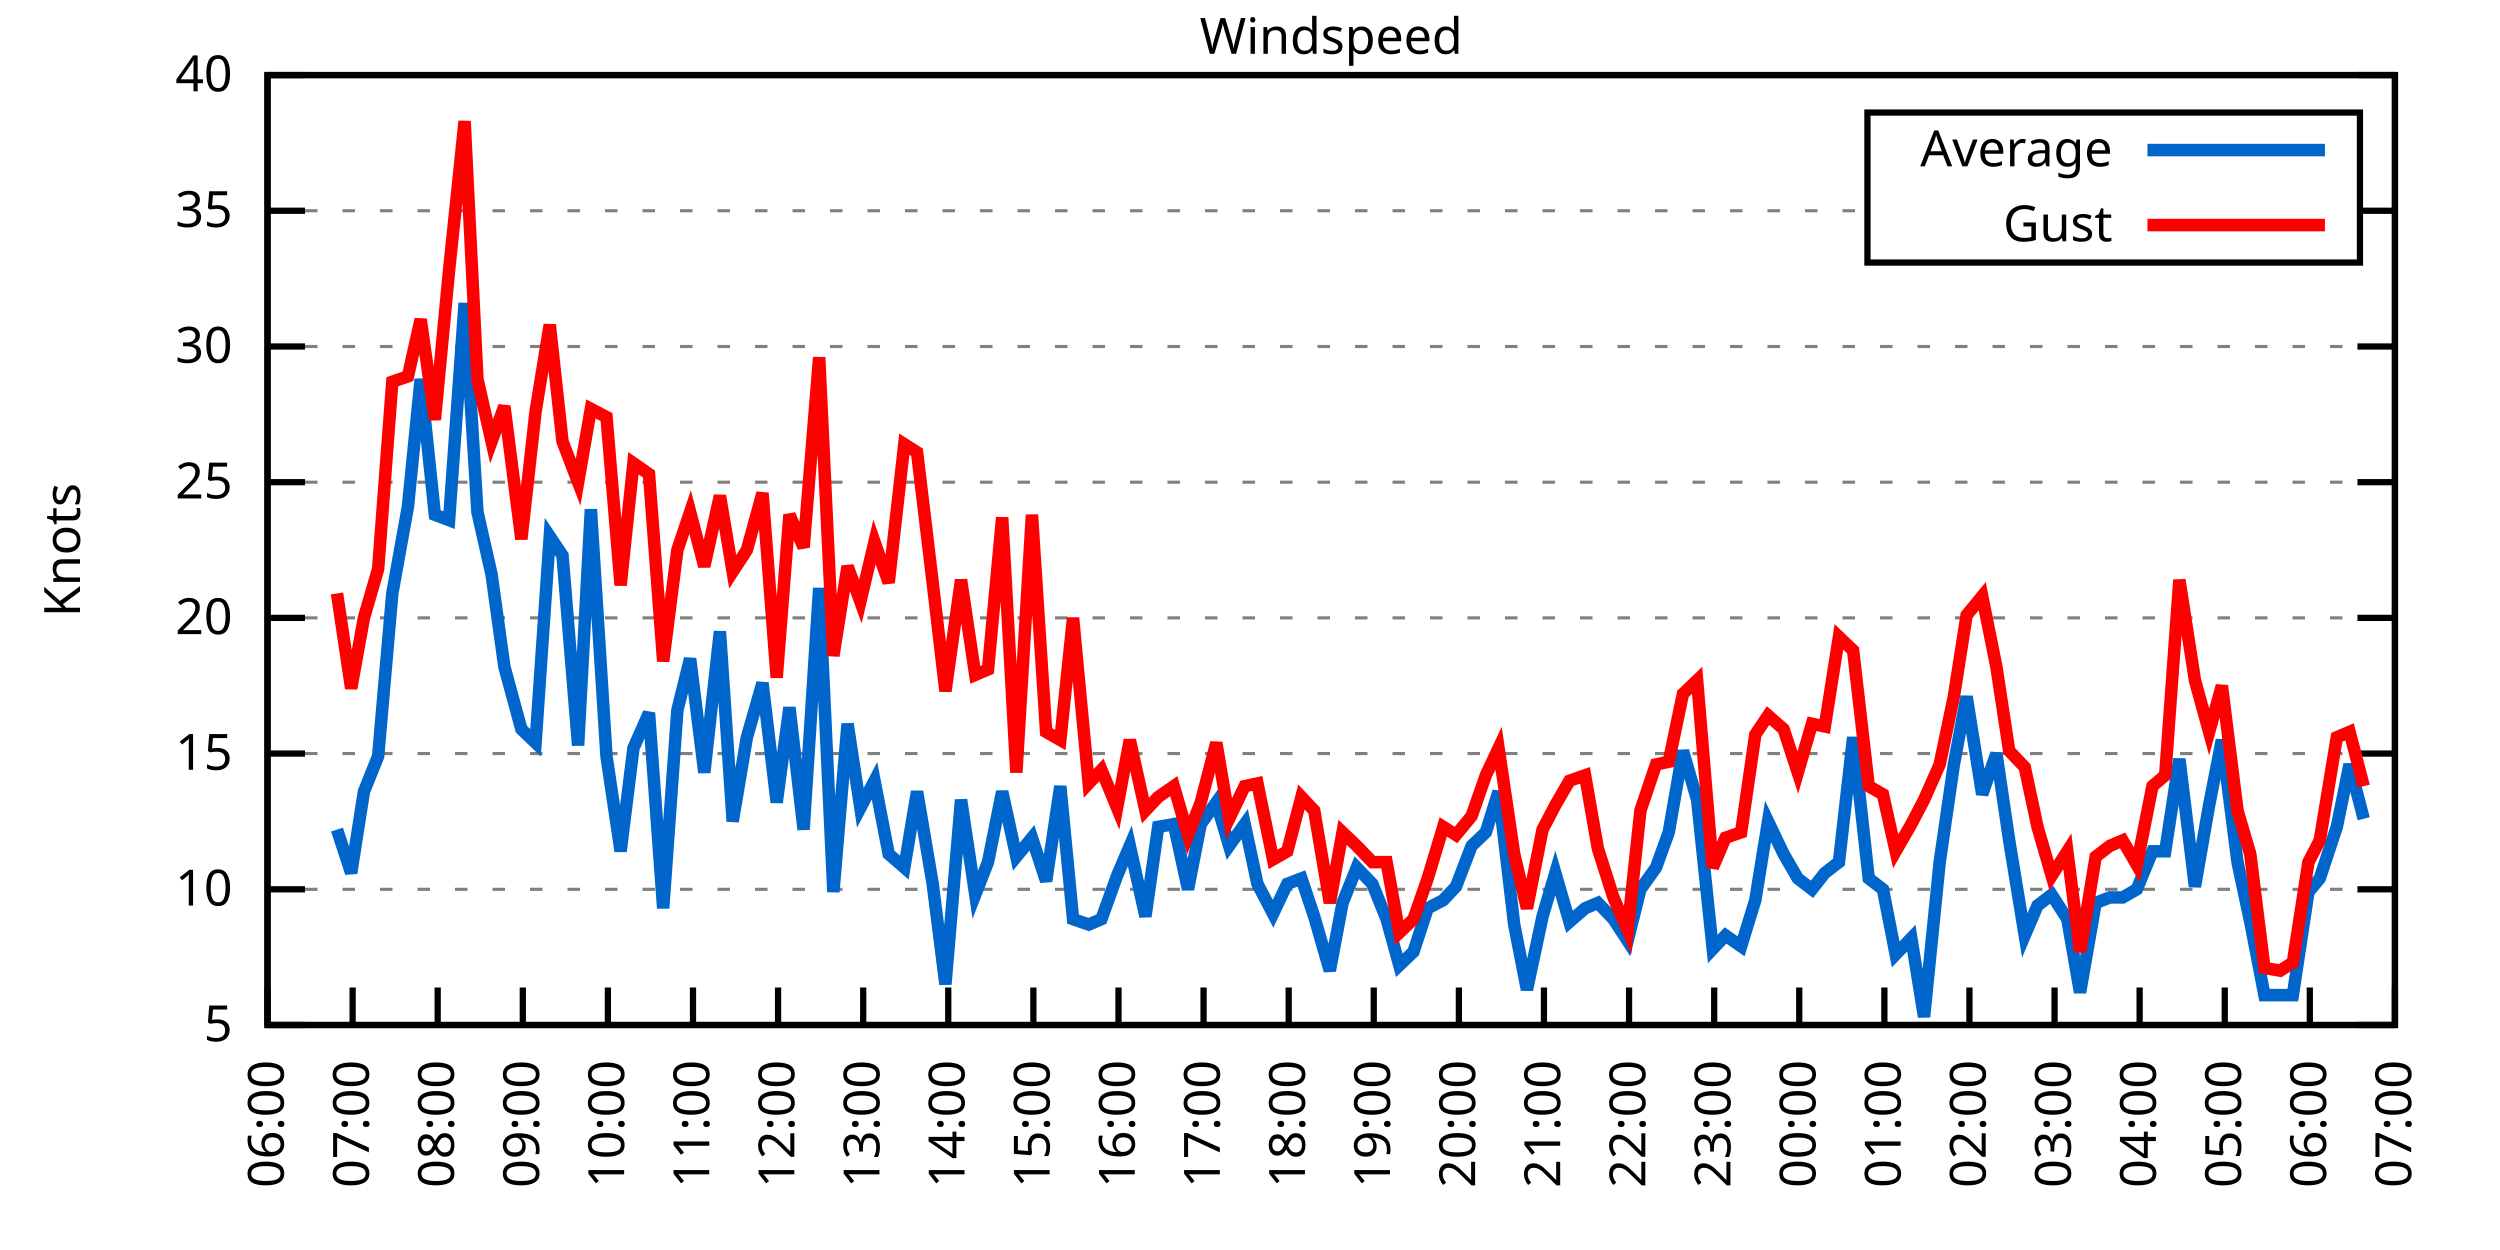
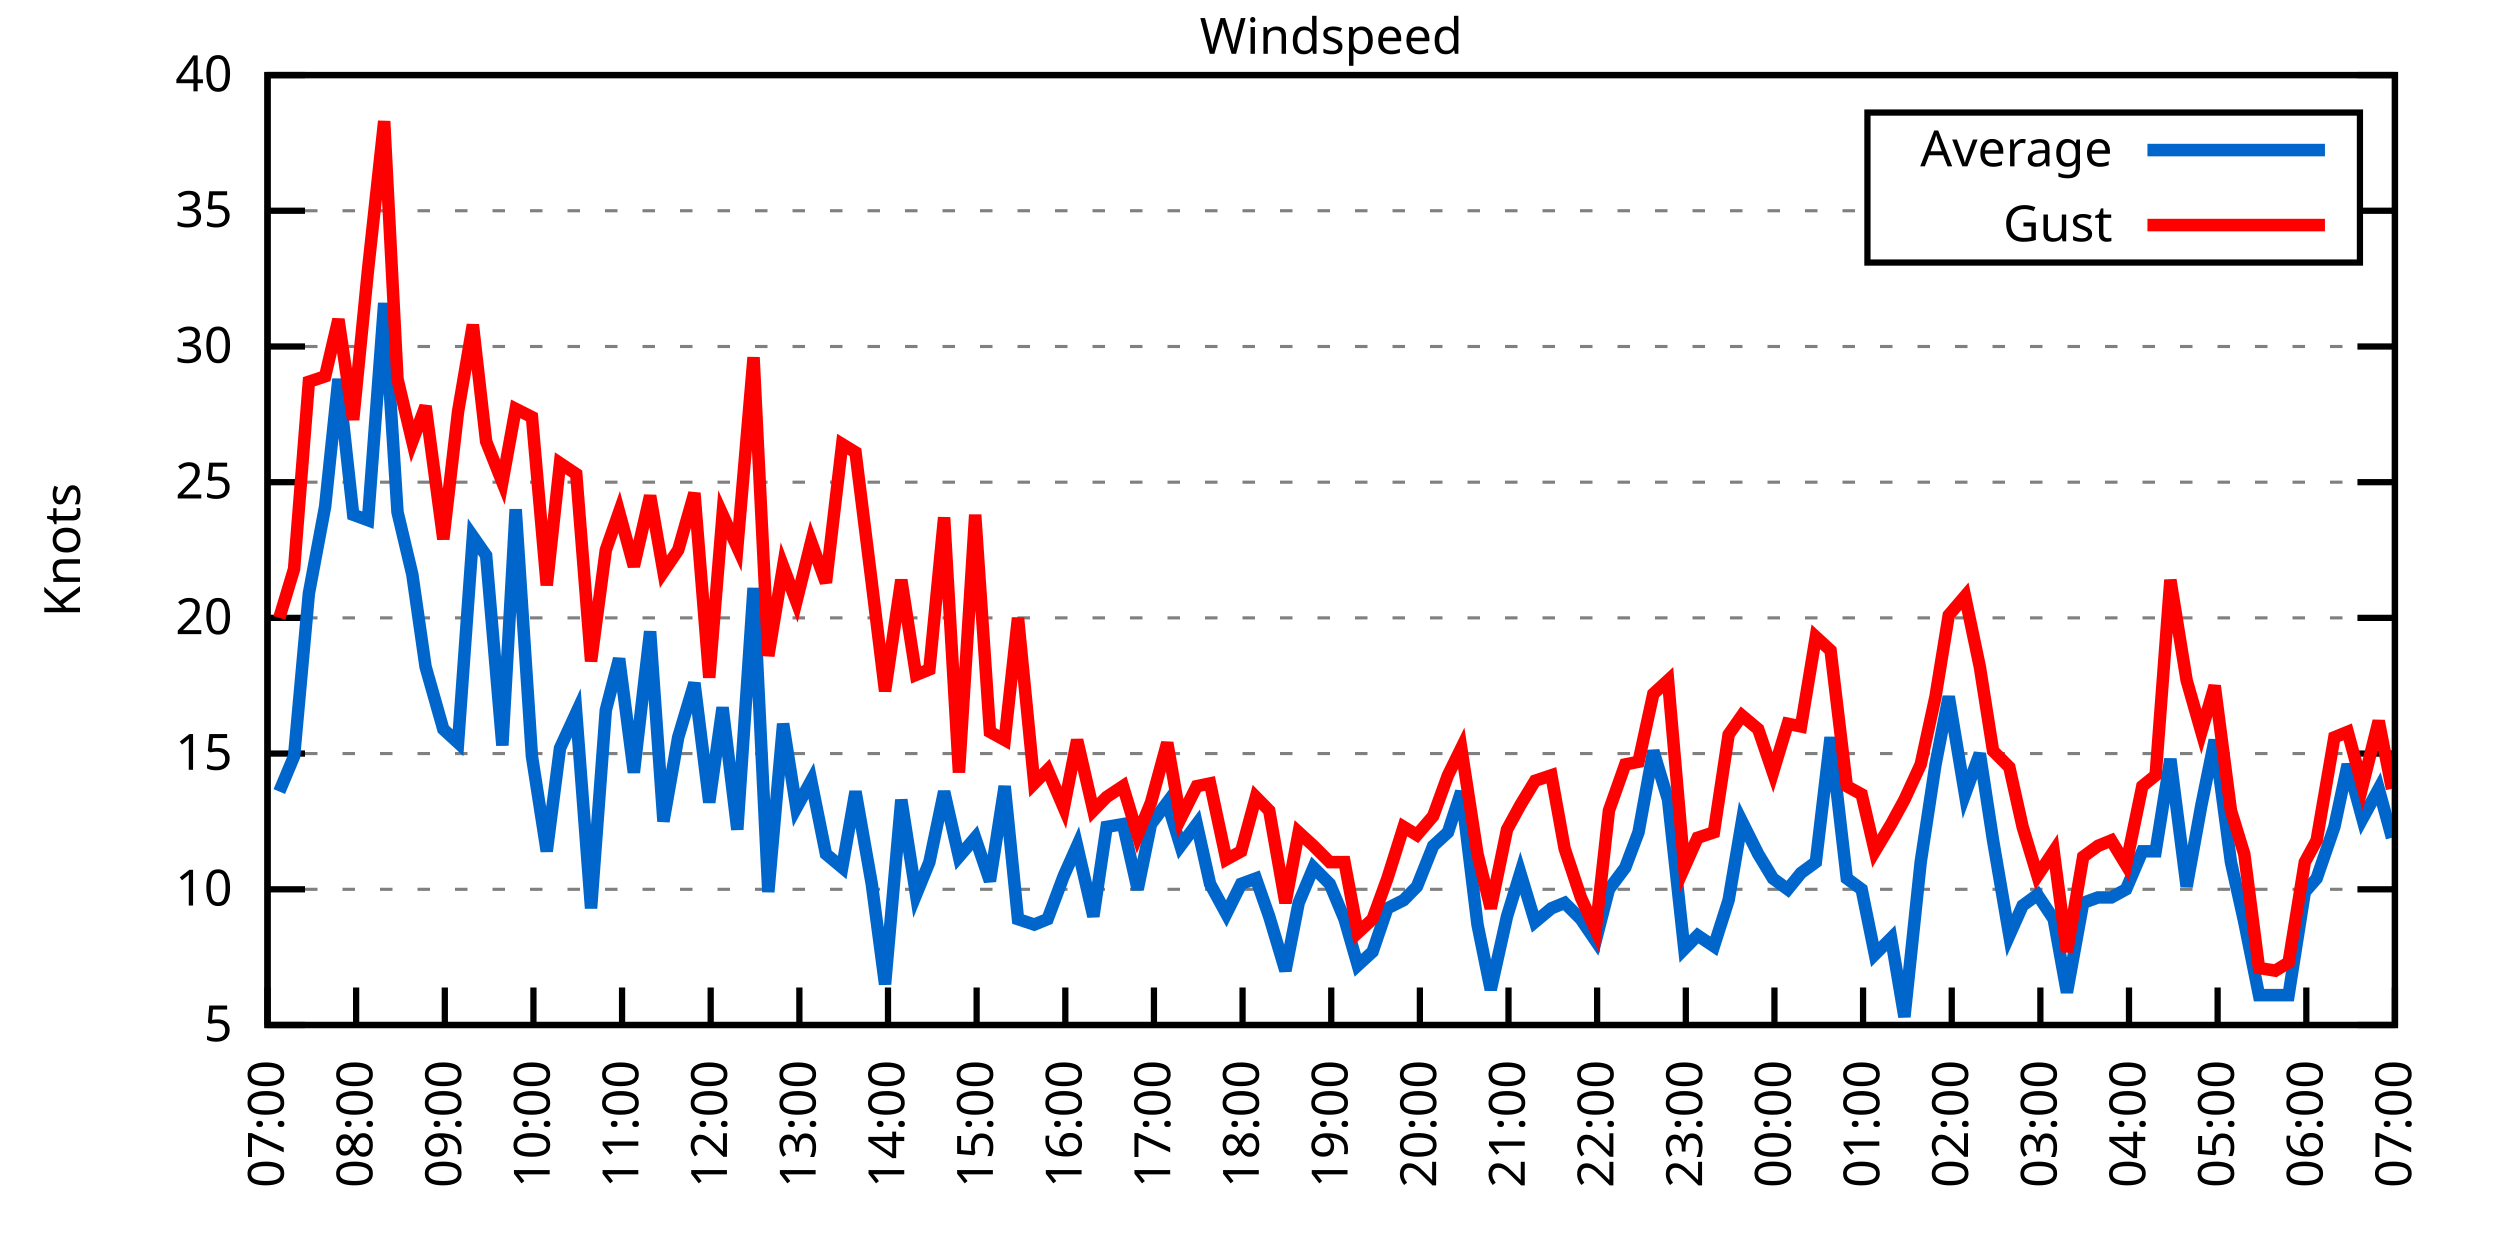
<svg xmlns="http://www.w3.org/2000/svg" xmlns:xlink="http://www.w3.org/1999/xlink" width="400" height="200" viewBox="0 0 400 200">
  <g id="gnuplot_canvas">
    <rect x="0" y="0" width="400" height="200" fill="none" />
    <defs>
      <circle id="gpDot" r="0.5" stroke-width="0.5" stroke="currentColor" />
      <path id="gpPt0" stroke-width="0.333" stroke="currentColor" d="M-1,0 h2 M0,-1 v2" />
      <path id="gpPt1" stroke-width="0.333" stroke="currentColor" d="M-1,-1 L1,1 M1,-1 L-1,1" />
      <path id="gpPt2" stroke-width="0.333" stroke="currentColor" d="M-1,0 L1,0 M0,-1 L0,1 M-1,-1 L1,1 M-1,1 L1,-1" />
      <rect id="gpPt3" stroke-width="0.333" stroke="currentColor" x="-1" y="-1" width="2" height="2" />
      <rect id="gpPt4" stroke-width="0.333" stroke="currentColor" fill="currentColor" x="-1" y="-1" width="2" height="2" />
      <circle id="gpPt5" stroke-width="0.333" stroke="currentColor" cx="0" cy="0" r="1" />
      <use xlink:href="#gpPt5" id="gpPt6" fill="currentColor" stroke="none" />
      <path id="gpPt7" stroke-width="0.333" stroke="currentColor" d="M0,-1.33 L-1.33,0.67 L1.33,0.67 z" />
      <use xlink:href="#gpPt7" id="gpPt8" fill="currentColor" stroke="none" />
      <use xlink:href="#gpPt7" id="gpPt9" stroke="currentColor" transform="rotate(180)" />
      <use xlink:href="#gpPt9" id="gpPt10" fill="currentColor" stroke="none" />
      <use xlink:href="#gpPt3" id="gpPt11" stroke="currentColor" transform="rotate(45)" />
      <use xlink:href="#gpPt11" id="gpPt12" fill="currentColor" stroke="none" />
      <path id="gpPt13" stroke-width="0.333" stroke="currentColor" d="M0,1.330 L1.265,0.411 L0.782,-1.067 L-0.782,-1.076 L-1.265,0.411 z" />
      <use xlink:href="#gpPt13" id="gpPt14" fill="currentColor" stroke="none" />
      <filter id="textbox" filterUnits="objectBoundingBox" x="0" y="0" height="1" width="1">
        <feFlood flood-color="white" flood-opacity="1" result="bgnd" />
        <feComposite in="SourceGraphic" in2="bgnd" operator="atop" />
      </filter>
      <filter id="greybox" filterUnits="objectBoundingBox" x="0" y="0" height="1" width="1">
        <feFlood flood-color="lightgrey" flood-opacity="1" result="grey" />
        <feComposite in="SourceGraphic" in2="grey" operator="atop" />
      </filter>
    </defs>
    <g fill="none" color="white" stroke="currentColor" stroke-width="1.00" stroke-linecap="butt" stroke-linejoin="miter">
</g>
    <g fill="none" color="black" stroke="currentColor" stroke-width="1.00" stroke-linecap="butt" stroke-linejoin="miter">
      <g stroke="none" shape-rendering="crispEdges">
        <polygon fill="rgb(255, 255, 255)" points="42.80,164.00 383.18,164.00 383.18,12.02 42.80,12.02 " />
      </g>
    </g>
    <g fill="none" color="black" stroke="currentColor" stroke-width="1.00" stroke-linecap="butt" stroke-linejoin="miter">
</g>
    <g fill="none" color="black" stroke="black" stroke-width="0.50" stroke-linecap="butt" stroke-linejoin="miter">
</g>
    <g fill="none" color="gray" stroke="currentColor" stroke-width="0.50" stroke-linecap="butt" stroke-linejoin="miter">
      <path stroke="gray" stroke-dasharray="2,4" class="gridline" d="M42.80,164.00 L383.19,164.00  " />
    </g>
    <g fill="none" color="gray" stroke="gray" stroke-width="1.00" stroke-linecap="butt" stroke-linejoin="miter">
</g>
    <g fill="none" color="black" stroke="currentColor" stroke-width="1.00" stroke-linecap="butt" stroke-linejoin="miter">
      <path stroke="black" d="M42.80,164.00 L48.80,164.00 M383.19,164.00 L377.19,164.00  " />
      <g transform="translate(37.20,166.60)" stroke="none" fill="black" font-family="Sans" font-size="8.00" text-anchor="end">
        <text>
          <tspan font-family="Sans"> 5</tspan>
        </text>
      </g>
    </g>
    <g fill="none" color="black" stroke="currentColor" stroke-width="1.00" stroke-linecap="butt" stroke-linejoin="miter">
</g>
    <g fill="none" color="black" stroke="black" stroke-width="0.50" stroke-linecap="butt" stroke-linejoin="miter">
</g>
    <g fill="none" color="gray" stroke="currentColor" stroke-width="0.50" stroke-linecap="butt" stroke-linejoin="miter">
      <path stroke="gray" stroke-dasharray="2,4" class="gridline" d="M42.80,142.29 L383.19,142.29  " />
    </g>
    <g fill="none" color="gray" stroke="gray" stroke-width="1.00" stroke-linecap="butt" stroke-linejoin="miter">
</g>
    <g fill="none" color="black" stroke="currentColor" stroke-width="1.00" stroke-linecap="butt" stroke-linejoin="miter">
      <path stroke="black" d="M42.80,142.29 L48.80,142.29 M383.19,142.29 L377.19,142.29  " />
      <g transform="translate(37.20,144.89)" stroke="none" fill="black" font-family="Sans" font-size="8.00" text-anchor="end">
        <text>
          <tspan font-family="Sans"> 10</tspan>
        </text>
      </g>
    </g>
    <g fill="none" color="black" stroke="currentColor" stroke-width="1.00" stroke-linecap="butt" stroke-linejoin="miter">
</g>
    <g fill="none" color="black" stroke="black" stroke-width="0.50" stroke-linecap="butt" stroke-linejoin="miter">
</g>
    <g fill="none" color="gray" stroke="currentColor" stroke-width="0.50" stroke-linecap="butt" stroke-linejoin="miter">
      <path stroke="gray" stroke-dasharray="2,4" class="gridline" d="M42.80,120.57 L383.19,120.57  " />
    </g>
    <g fill="none" color="gray" stroke="gray" stroke-width="1.00" stroke-linecap="butt" stroke-linejoin="miter">
</g>
    <g fill="none" color="black" stroke="currentColor" stroke-width="1.00" stroke-linecap="butt" stroke-linejoin="miter">
      <path stroke="black" d="M42.80,120.57 L48.80,120.57 M383.19,120.57 L377.19,120.57  " />
      <g transform="translate(37.20,123.17)" stroke="none" fill="black" font-family="Sans" font-size="8.00" text-anchor="end">
        <text>
          <tspan font-family="Sans"> 15</tspan>
        </text>
      </g>
    </g>
    <g fill="none" color="black" stroke="currentColor" stroke-width="1.00" stroke-linecap="butt" stroke-linejoin="miter">
</g>
    <g fill="none" color="black" stroke="black" stroke-width="0.50" stroke-linecap="butt" stroke-linejoin="miter">
</g>
    <g fill="none" color="gray" stroke="currentColor" stroke-width="0.50" stroke-linecap="butt" stroke-linejoin="miter">
      <path stroke="gray" stroke-dasharray="2,4" class="gridline" d="M42.80,98.86 L383.19,98.86  " />
    </g>
    <g fill="none" color="gray" stroke="gray" stroke-width="1.00" stroke-linecap="butt" stroke-linejoin="miter">
</g>
    <g fill="none" color="black" stroke="currentColor" stroke-width="1.00" stroke-linecap="butt" stroke-linejoin="miter">
      <path stroke="black" d="M42.80,98.86 L48.80,98.86 M383.19,98.86 L377.19,98.86  " />
      <g transform="translate(37.20,101.46)" stroke="none" fill="black" font-family="Sans" font-size="8.00" text-anchor="end">
        <text>
          <tspan font-family="Sans"> 20</tspan>
        </text>
      </g>
    </g>
    <g fill="none" color="black" stroke="currentColor" stroke-width="1.00" stroke-linecap="butt" stroke-linejoin="miter">
</g>
    <g fill="none" color="black" stroke="black" stroke-width="0.50" stroke-linecap="butt" stroke-linejoin="miter">
</g>
    <g fill="none" color="gray" stroke="currentColor" stroke-width="0.50" stroke-linecap="butt" stroke-linejoin="miter">
      <path stroke="gray" stroke-dasharray="2,4" class="gridline" d="M42.80,77.15 L383.19,77.15  " />
    </g>
    <g fill="none" color="gray" stroke="gray" stroke-width="1.00" stroke-linecap="butt" stroke-linejoin="miter">
</g>
    <g fill="none" color="black" stroke="currentColor" stroke-width="1.00" stroke-linecap="butt" stroke-linejoin="miter">
      <path stroke="black" d="M42.80,77.15 L48.80,77.15 M383.19,77.15 L377.19,77.15  " />
      <g transform="translate(37.20,79.75)" stroke="none" fill="black" font-family="Sans" font-size="8.00" text-anchor="end">
        <text>
          <tspan font-family="Sans"> 25</tspan>
        </text>
      </g>
    </g>
    <g fill="none" color="black" stroke="currentColor" stroke-width="1.00" stroke-linecap="butt" stroke-linejoin="miter">
</g>
    <g fill="none" color="black" stroke="black" stroke-width="0.50" stroke-linecap="butt" stroke-linejoin="miter">
</g>
    <g fill="none" color="gray" stroke="currentColor" stroke-width="0.50" stroke-linecap="butt" stroke-linejoin="miter">
      <path stroke="gray" stroke-dasharray="2,4" class="gridline" d="M42.80,55.44 L383.19,55.44  " />
    </g>
    <g fill="none" color="gray" stroke="gray" stroke-width="1.00" stroke-linecap="butt" stroke-linejoin="miter">
</g>
    <g fill="none" color="black" stroke="currentColor" stroke-width="1.00" stroke-linecap="butt" stroke-linejoin="miter">
      <path stroke="black" d="M42.80,55.44 L48.80,55.44 M383.19,55.44 L377.19,55.44  " />
      <g transform="translate(37.20,58.04)" stroke="none" fill="black" font-family="Sans" font-size="8.00" text-anchor="end">
        <text>
          <tspan font-family="Sans"> 30</tspan>
        </text>
      </g>
    </g>
    <g fill="none" color="black" stroke="currentColor" stroke-width="1.00" stroke-linecap="butt" stroke-linejoin="miter">
</g>
    <g fill="none" color="black" stroke="black" stroke-width="0.50" stroke-linecap="butt" stroke-linejoin="miter">
</g>
    <g fill="none" color="gray" stroke="currentColor" stroke-width="0.50" stroke-linecap="butt" stroke-linejoin="miter">
      <path stroke="gray" stroke-dasharray="2,4" class="gridline" d="M42.80,33.72 L298.79,33.72 M377.59,33.72 L383.19,33.72  " />
    </g>
    <g fill="none" color="gray" stroke="gray" stroke-width="1.00" stroke-linecap="butt" stroke-linejoin="miter">
</g>
    <g fill="none" color="black" stroke="currentColor" stroke-width="1.00" stroke-linecap="butt" stroke-linejoin="miter">
      <path stroke="black" d="M42.80,33.72 L48.80,33.72 M383.19,33.72 L377.19,33.72  " />
      <g transform="translate(37.20,36.32)" stroke="none" fill="black" font-family="Sans" font-size="8.00" text-anchor="end">
        <text>
          <tspan font-family="Sans"> 35</tspan>
        </text>
      </g>
    </g>
    <g fill="none" color="black" stroke="currentColor" stroke-width="1.00" stroke-linecap="butt" stroke-linejoin="miter">
</g>
    <g fill="none" color="black" stroke="black" stroke-width="0.50" stroke-linecap="butt" stroke-linejoin="miter">
</g>
    <g fill="none" color="gray" stroke="currentColor" stroke-width="0.50" stroke-linecap="butt" stroke-linejoin="miter">
      <path stroke="gray" stroke-dasharray="2,4" class="gridline" d="M42.80,12.01 L383.19,12.01  " />
    </g>
    <g fill="none" color="gray" stroke="gray" stroke-width="1.00" stroke-linecap="butt" stroke-linejoin="miter">
</g>
    <g fill="none" color="black" stroke="currentColor" stroke-width="1.00" stroke-linecap="butt" stroke-linejoin="miter">
      <path stroke="black" d="M42.80,12.01 L48.80,12.01 M383.19,12.01 L377.19,12.01  " />
      <g transform="translate(37.20,14.61)" stroke="none" fill="black" font-family="Sans" font-size="8.00" text-anchor="end">
        <text>
          <tspan font-family="Sans"> 40</tspan>
        </text>
      </g>
    </g>
    <g fill="none" color="black" stroke="currentColor" stroke-width="1.00" stroke-linecap="butt" stroke-linejoin="miter">
      <path stroke="black" d="M42.80,164.00 L42.80,158.00  " />
      <g transform="translate(45.40,169.60) rotate(270.00)" stroke="none" fill="black" font-family="Sans" font-size="8.00" text-anchor="end">
        <text>
-           <tspan font-family="Sans">06:00</tspan>
-         </text>
-       </g>
-     </g>
-     <g fill="none" color="black" stroke="currentColor" stroke-width="1.00" stroke-linecap="butt" stroke-linejoin="miter">
-       <path stroke="black" d="M56.42,164.00 L56.42,158.00  " />
-       <g transform="translate(59.02,169.60) rotate(270.00)" stroke="none" fill="black" font-family="Sans" font-size="8.00" text-anchor="end">
-         <text>
          <tspan font-family="Sans">07:00</tspan>
        </text>
      </g>
    </g>
    <g fill="none" color="black" stroke="currentColor" stroke-width="1.00" stroke-linecap="butt" stroke-linejoin="miter">
-       <path stroke="black" d="M70.03,164.00 L70.03,158.00  " />
-       <g transform="translate(72.63,169.60) rotate(270.00)" stroke="none" fill="black" font-family="Sans" font-size="8.00" text-anchor="end">
+       <path stroke="black" d="M56.98,164.00 L56.98,158.00  " />
+       <g transform="translate(59.58,169.60) rotate(270.00)" stroke="none" fill="black" font-family="Sans" font-size="8.00" text-anchor="end">
        <text>
          <tspan font-family="Sans">08:00</tspan>
        </text>
      </g>
    </g>
    <g fill="none" color="black" stroke="currentColor" stroke-width="1.00" stroke-linecap="butt" stroke-linejoin="miter">
-       <path stroke="black" d="M83.65,164.00 L83.65,158.00  " />
-       <g transform="translate(86.25,169.60) rotate(270.00)" stroke="none" fill="black" font-family="Sans" font-size="8.00" text-anchor="end">
+       <path stroke="black" d="M71.17,164.00 L71.17,158.00  " />
+       <g transform="translate(73.77,169.60) rotate(270.00)" stroke="none" fill="black" font-family="Sans" font-size="8.00" text-anchor="end">
        <text>
          <tspan font-family="Sans">09:00</tspan>
        </text>
      </g>
    </g>
    <g fill="none" color="black" stroke="currentColor" stroke-width="1.00" stroke-linecap="butt" stroke-linejoin="miter">
-       <path stroke="black" d="M97.26,164.00 L97.26,158.00  " />
-       <g transform="translate(99.86,169.60) rotate(270.00)" stroke="none" fill="black" font-family="Sans" font-size="8.00" text-anchor="end">
+       <path stroke="black" d="M85.35,164.00 L85.35,158.00  " />
+       <g transform="translate(87.95,169.60) rotate(270.00)" stroke="none" fill="black" font-family="Sans" font-size="8.00" text-anchor="end">
        <text>
          <tspan font-family="Sans">10:00</tspan>
        </text>
      </g>
    </g>
    <g fill="none" color="black" stroke="currentColor" stroke-width="1.00" stroke-linecap="butt" stroke-linejoin="miter">
-       <path stroke="black" d="M110.88,164.00 L110.88,158.00  " />
-       <g transform="translate(113.48,169.60) rotate(270.00)" stroke="none" fill="black" font-family="Sans" font-size="8.00" text-anchor="end">
+       <path stroke="black" d="M99.53,164.00 L99.53,158.00  " />
+       <g transform="translate(102.13,169.60) rotate(270.00)" stroke="none" fill="black" font-family="Sans" font-size="8.00" text-anchor="end">
        <text>
          <tspan font-family="Sans">11:00</tspan>
        </text>
      </g>
    </g>
    <g fill="none" color="black" stroke="currentColor" stroke-width="1.00" stroke-linecap="butt" stroke-linejoin="miter">
-       <path stroke="black" d="M124.49,164.00 L124.49,158.00  " />
-       <g transform="translate(127.09,169.60) rotate(270.00)" stroke="none" fill="black" font-family="Sans" font-size="8.00" text-anchor="end">
+       <path stroke="black" d="M113.71,164.00 L113.71,158.00  " />
+       <g transform="translate(116.31,169.60) rotate(270.00)" stroke="none" fill="black" font-family="Sans" font-size="8.00" text-anchor="end">
        <text>
          <tspan font-family="Sans">12:00</tspan>
        </text>
      </g>
    </g>
    <g fill="none" color="black" stroke="currentColor" stroke-width="1.00" stroke-linecap="butt" stroke-linejoin="miter">
-       <path stroke="black" d="M138.11,164.00 L138.11,158.00  " />
-       <g transform="translate(140.71,169.60) rotate(270.00)" stroke="none" fill="black" font-family="Sans" font-size="8.00" text-anchor="end">
+       <path stroke="black" d="M127.90,164.00 L127.90,158.00  " />
+       <g transform="translate(130.50,169.60) rotate(270.00)" stroke="none" fill="black" font-family="Sans" font-size="8.00" text-anchor="end">
        <text>
          <tspan font-family="Sans">13:00</tspan>
        </text>
      </g>
    </g>
    <g fill="none" color="black" stroke="currentColor" stroke-width="1.00" stroke-linecap="butt" stroke-linejoin="miter">
-       <path stroke="black" d="M151.72,164.00 L151.72,158.00  " />
-       <g transform="translate(154.32,169.60) rotate(270.00)" stroke="none" fill="black" font-family="Sans" font-size="8.00" text-anchor="end">
+       <path stroke="black" d="M142.08,164.00 L142.08,158.00  " />
+       <g transform="translate(144.68,169.60) rotate(270.00)" stroke="none" fill="black" font-family="Sans" font-size="8.00" text-anchor="end">
        <text>
          <tspan font-family="Sans">14:00</tspan>
        </text>
      </g>
    </g>
    <g fill="none" color="black" stroke="currentColor" stroke-width="1.00" stroke-linecap="butt" stroke-linejoin="miter">
-       <path stroke="black" d="M165.34,164.00 L165.34,158.00  " />
-       <g transform="translate(167.94,169.60) rotate(270.00)" stroke="none" fill="black" font-family="Sans" font-size="8.00" text-anchor="end">
+       <path stroke="black" d="M156.26,164.00 L156.26,158.00  " />
+       <g transform="translate(158.86,169.60) rotate(270.00)" stroke="none" fill="black" font-family="Sans" font-size="8.00" text-anchor="end">
        <text>
          <tspan font-family="Sans">15:00</tspan>
        </text>
      </g>
    </g>
    <g fill="none" color="black" stroke="currentColor" stroke-width="1.00" stroke-linecap="butt" stroke-linejoin="miter">
-       <path stroke="black" d="M178.96,164.00 L178.96,158.00  " />
-       <g transform="translate(181.56,169.60) rotate(270.00)" stroke="none" fill="black" font-family="Sans" font-size="8.00" text-anchor="end">
+       <path stroke="black" d="M170.45,164.00 L170.45,158.00  " />
+       <g transform="translate(173.05,169.60) rotate(270.00)" stroke="none" fill="black" font-family="Sans" font-size="8.00" text-anchor="end">
        <text>
          <tspan font-family="Sans">16:00</tspan>
        </text>
      </g>
    </g>
    <g fill="none" color="black" stroke="currentColor" stroke-width="1.00" stroke-linecap="butt" stroke-linejoin="miter">
-       <path stroke="black" d="M192.57,164.00 L192.57,158.00  " />
-       <g transform="translate(195.17,169.60) rotate(270.00)" stroke="none" fill="black" font-family="Sans" font-size="8.00" text-anchor="end">
+       <path stroke="black" d="M184.63,164.00 L184.63,158.00  " />
+       <g transform="translate(187.23,169.60) rotate(270.00)" stroke="none" fill="black" font-family="Sans" font-size="8.00" text-anchor="end">
        <text>
          <tspan font-family="Sans">17:00</tspan>
        </text>
      </g>
    </g>
    <g fill="none" color="black" stroke="currentColor" stroke-width="1.00" stroke-linecap="butt" stroke-linejoin="miter">
-       <path stroke="black" d="M206.19,164.00 L206.19,158.00  " />
-       <g transform="translate(208.79,169.60) rotate(270.00)" stroke="none" fill="black" font-family="Sans" font-size="8.00" text-anchor="end">
+       <path stroke="black" d="M198.81,164.00 L198.81,158.00  " />
+       <g transform="translate(201.41,169.60) rotate(270.00)" stroke="none" fill="black" font-family="Sans" font-size="8.00" text-anchor="end">
        <text>
          <tspan font-family="Sans">18:00</tspan>
        </text>
      </g>
    </g>
    <g fill="none" color="black" stroke="currentColor" stroke-width="1.00" stroke-linecap="butt" stroke-linejoin="miter">
-       <path stroke="black" d="M219.80,164.00 L219.80,158.00  " />
-       <g transform="translate(222.40,169.60) rotate(270.00)" stroke="none" fill="black" font-family="Sans" font-size="8.00" text-anchor="end">
+       <path stroke="black" d="M213.00,164.00 L213.00,158.00  " />
+       <g transform="translate(215.60,169.60) rotate(270.00)" stroke="none" fill="black" font-family="Sans" font-size="8.00" text-anchor="end">
        <text>
          <tspan font-family="Sans">19:00</tspan>
        </text>
      </g>
    </g>
    <g fill="none" color="black" stroke="currentColor" stroke-width="1.00" stroke-linecap="butt" stroke-linejoin="miter">
-       <path stroke="black" d="M233.42,164.00 L233.42,158.00  " />
-       <g transform="translate(236.02,169.60) rotate(270.00)" stroke="none" fill="black" font-family="Sans" font-size="8.00" text-anchor="end">
+       <path stroke="black" d="M227.18,164.00 L227.18,158.00  " />
+       <g transform="translate(229.78,169.60) rotate(270.00)" stroke="none" fill="black" font-family="Sans" font-size="8.00" text-anchor="end">
        <text>
          <tspan font-family="Sans">20:00</tspan>
        </text>
      </g>
    </g>
    <g fill="none" color="black" stroke="currentColor" stroke-width="1.00" stroke-linecap="butt" stroke-linejoin="miter">
-       <path stroke="black" d="M247.03,164.00 L247.03,158.00  " />
-       <g transform="translate(249.63,169.60) rotate(270.00)" stroke="none" fill="black" font-family="Sans" font-size="8.00" text-anchor="end">
+       <path stroke="black" d="M241.36,164.00 L241.36,158.00  " />
+       <g transform="translate(243.96,169.60) rotate(270.00)" stroke="none" fill="black" font-family="Sans" font-size="8.00" text-anchor="end">
        <text>
          <tspan font-family="Sans">21:00</tspan>
        </text>
      </g>
    </g>
    <g fill="none" color="black" stroke="currentColor" stroke-width="1.00" stroke-linecap="butt" stroke-linejoin="miter">
-       <path stroke="black" d="M260.65,164.00 L260.65,158.00  " />
-       <g transform="translate(263.25,169.60) rotate(270.00)" stroke="none" fill="black" font-family="Sans" font-size="8.00" text-anchor="end">
+       <path stroke="black" d="M255.54,164.00 L255.54,158.00  " />
+       <g transform="translate(258.14,169.60) rotate(270.00)" stroke="none" fill="black" font-family="Sans" font-size="8.00" text-anchor="end">
        <text>
          <tspan font-family="Sans">22:00</tspan>
        </text>
      </g>
    </g>
    <g fill="none" color="black" stroke="currentColor" stroke-width="1.00" stroke-linecap="butt" stroke-linejoin="miter">
-       <path stroke="black" d="M274.27,164.00 L274.27,158.00  " />
-       <g transform="translate(276.87,169.60) rotate(270.00)" stroke="none" fill="black" font-family="Sans" font-size="8.00" text-anchor="end">
+       <path stroke="black" d="M269.73,164.00 L269.73,158.00  " />
+       <g transform="translate(272.33,169.60) rotate(270.00)" stroke="none" fill="black" font-family="Sans" font-size="8.00" text-anchor="end">
        <text>
          <tspan font-family="Sans">23:00</tspan>
        </text>
      </g>
    </g>
    <g fill="none" color="black" stroke="currentColor" stroke-width="1.00" stroke-linecap="butt" stroke-linejoin="miter">
-       <path stroke="black" d="M287.88,164.00 L287.88,158.00  " />
-       <g transform="translate(290.48,169.60) rotate(270.00)" stroke="none" fill="black" font-family="Sans" font-size="8.00" text-anchor="end">
+       <path stroke="black" d="M283.91,164.00 L283.91,158.00  " />
+       <g transform="translate(286.51,169.60) rotate(270.00)" stroke="none" fill="black" font-family="Sans" font-size="8.00" text-anchor="end">
        <text>
          <tspan font-family="Sans">00:00</tspan>
        </text>
      </g>
    </g>
    <g fill="none" color="black" stroke="currentColor" stroke-width="1.00" stroke-linecap="butt" stroke-linejoin="miter">
-       <path stroke="black" d="M301.50,164.00 L301.50,158.00  " />
-       <g transform="translate(304.10,169.60) rotate(270.00)" stroke="none" fill="black" font-family="Sans" font-size="8.00" text-anchor="end">
+       <path stroke="black" d="M298.09,164.00 L298.09,158.00  " />
+       <g transform="translate(300.69,169.60) rotate(270.00)" stroke="none" fill="black" font-family="Sans" font-size="8.00" text-anchor="end">
        <text>
          <tspan font-family="Sans">01:00</tspan>
        </text>
      </g>
    </g>
    <g fill="none" color="black" stroke="currentColor" stroke-width="1.00" stroke-linecap="butt" stroke-linejoin="miter">
-       <path stroke="black" d="M315.11,164.00 L315.11,158.00  " />
-       <g transform="translate(317.71,169.60) rotate(270.00)" stroke="none" fill="black" font-family="Sans" font-size="8.00" text-anchor="end">
+       <path stroke="black" d="M312.28,164.00 L312.28,158.00  " />
+       <g transform="translate(314.88,169.60) rotate(270.00)" stroke="none" fill="black" font-family="Sans" font-size="8.00" text-anchor="end">
        <text>
          <tspan font-family="Sans">02:00</tspan>
        </text>
      </g>
    </g>
    <g fill="none" color="black" stroke="currentColor" stroke-width="1.00" stroke-linecap="butt" stroke-linejoin="miter">
-       <path stroke="black" d="M328.73,164.00 L328.73,158.00  " />
-       <g transform="translate(331.33,169.60) rotate(270.00)" stroke="none" fill="black" font-family="Sans" font-size="8.00" text-anchor="end">
+       <path stroke="black" d="M326.46,164.00 L326.46,158.00  " />
+       <g transform="translate(329.06,169.60) rotate(270.00)" stroke="none" fill="black" font-family="Sans" font-size="8.00" text-anchor="end">
        <text>
          <tspan font-family="Sans">03:00</tspan>
        </text>
      </g>
    </g>
    <g fill="none" color="black" stroke="currentColor" stroke-width="1.00" stroke-linecap="butt" stroke-linejoin="miter">
-       <path stroke="black" d="M342.34,164.00 L342.34,158.00  " />
-       <g transform="translate(344.94,169.60) rotate(270.00)" stroke="none" fill="black" font-family="Sans" font-size="8.00" text-anchor="end">
+       <path stroke="black" d="M340.64,164.00 L340.64,158.00  " />
+       <g transform="translate(343.24,169.60) rotate(270.00)" stroke="none" fill="black" font-family="Sans" font-size="8.00" text-anchor="end">
        <text>
          <tspan font-family="Sans">04:00</tspan>
        </text>
      </g>
    </g>
    <g fill="none" color="black" stroke="currentColor" stroke-width="1.00" stroke-linecap="butt" stroke-linejoin="miter">
-       <path stroke="black" d="M355.96,164.00 L355.96,158.00  " />
-       <g transform="translate(358.56,169.60) rotate(270.00)" stroke="none" fill="black" font-family="Sans" font-size="8.00" text-anchor="end">
+       <path stroke="black" d="M354.82,164.00 L354.82,158.00  " />
+       <g transform="translate(357.42,169.60) rotate(270.00)" stroke="none" fill="black" font-family="Sans" font-size="8.00" text-anchor="end">
        <text>
          <tspan font-family="Sans">05:00</tspan>
        </text>
      </g>
    </g>
    <g fill="none" color="black" stroke="currentColor" stroke-width="1.00" stroke-linecap="butt" stroke-linejoin="miter">
-       <path stroke="black" d="M369.57,164.00 L369.57,158.00  " />
-       <g transform="translate(372.17,169.60) rotate(270.00)" stroke="none" fill="black" font-family="Sans" font-size="8.00" text-anchor="end">
+       <path stroke="black" d="M369.01,164.00 L369.01,158.00  " />
+       <g transform="translate(371.61,169.60) rotate(270.00)" stroke="none" fill="black" font-family="Sans" font-size="8.00" text-anchor="end">
        <text>
          <tspan font-family="Sans">06:00</tspan>
        </text>
      </g>
    </g>
    <g fill="none" color="black" stroke="currentColor" stroke-width="1.00" stroke-linecap="butt" stroke-linejoin="miter">
      <path stroke="black" d="M383.19,164.00 L383.19,158.00  " />
      <g transform="translate(385.79,169.60) rotate(270.00)" stroke="none" fill="black" font-family="Sans" font-size="8.00" text-anchor="end">
        <text>
          <tspan font-family="Sans">07:00</tspan>
        </text>
      </g>
    </g>
    <g fill="none" color="black" stroke="currentColor" stroke-width="1.00" stroke-linecap="butt" stroke-linejoin="miter">
</g>
    <g fill="none" color="black" stroke="currentColor" stroke-width="1.00" stroke-linecap="butt" stroke-linejoin="miter">
      <path stroke="black" d="M42.80,12.01 L42.80,164.00 L383.19,164.00 L383.19,12.01 L42.80,12.01 Z  " />
    </g>
    <g fill="none" color="black" stroke="currentColor" stroke-width="1.00" stroke-linecap="butt" stroke-linejoin="miter">
</g>
    <g fill="none" color="black" stroke="currentColor" stroke-width="1.00" stroke-linecap="butt" stroke-linejoin="miter">
      <path stroke="black" d="M298.79,42.01 L298.79,18.01 L377.59,18.01 L377.59,42.01 L298.79,42.01 Z  " />
    </g>
    <g id="Windspeed_plot_1">
      <g fill="none" color="white" stroke="black" stroke-width="2.00" stroke-linecap="butt" stroke-linejoin="miter">
</g>
      <g fill="none" color="black" stroke="currentColor" stroke-width="2.00" stroke-linecap="butt" stroke-linejoin="miter">
        <g transform="translate(337.99,26.61)" stroke="none" fill="black" font-family="Sans" font-size="8.00" text-anchor="end">
          <text>
            <tspan font-family="Sans">Average</tspan>
          </text>
        </g>
      </g>
      <g fill="none" color="black" stroke="currentColor" stroke-width="2.00" stroke-linecap="butt" stroke-linejoin="miter">
-         <path stroke="rgb(  0, 102, 204)" d="M343.59,24.01 L371.99,24.01 M53.92,132.73 L56.19,139.68 L58.23,126.65 L60.50,121.01 L62.77,94.95 L65.27,81.06   L67.31,60.65 L69.58,82.36 L71.85,83.23 L74.34,48.49 L76.39,81.93 L78.65,91.91 L80.70,106.68 L83.42,116.67   L85.69,118.84 L87.96,85.83 L90.00,88.87 L92.50,119.27 L94.54,81.49 L97.04,121.01 L99.30,136.21 L101.35,119.71   L103.84,114.06 L106.11,145.33 L108.38,113.63 L110.42,105.38 L112.69,123.61 L115.19,101.03 L117.23,131.43 L119.50,117.97   L122.00,109.28 L124.27,128.39 L126.31,113.19 L128.58,132.73 L131.07,94.08 L133.34,142.72 L135.61,115.80 L137.66,129.26   L139.92,124.92 L142.19,136.64 L144.69,138.81 L146.73,126.65 L149.23,141.42 L151.27,157.49 L153.77,127.96 L156.04,143.16   L158.08,137.94 L160.35,126.65 L162.62,137.08 L165.11,134.04 L167.38,140.98 L169.65,125.79 L171.69,147.06 L174.19,147.93   L176.23,147.06 L178.73,140.12 L180.77,135.34 L183.27,146.63 L185.31,132.30 L187.81,131.86 L190.08,142.29 L192.12,131.86   L194.61,128.39 L196.66,135.34 L199.15,131.86 L201.19,141.42 L203.69,146.20 L205.96,141.42 L208.23,140.55 L210.27,146.63   L212.77,155.31 L214.81,144.46 L217.08,138.81 L219.58,141.42 L221.85,147.06 L223.89,154.45 L226.16,152.28 L228.43,145.33   L230.92,144.02 L232.96,141.85 L235.46,135.34 L237.73,133.17 L239.77,126.65 L242.27,147.93 L244.31,158.35 L246.81,146.63   L248.85,139.68 L251.12,147.50 L253.61,145.33 L255.66,144.46 L258.15,147.06 L260.42,150.54 L262.47,142.29 L264.96,138.81   L267.00,133.17 L269.27,120.14 L271.54,127.96 L274.04,151.84 L276.08,149.67 L278.58,151.41 L280.85,144.02 L282.89,131.43   L285.38,136.64 L287.65,140.55 L289.92,142.29 L291.97,139.68 L294.23,137.94 L296.50,117.97 L299.00,140.55 L301.27,142.29   L303.31,152.71 L305.81,150.10 L307.85,162.70 L310.35,137.94 L312.62,122.31 L314.66,111.45 L317.15,127.09 L319.42,120.57   L321.47,134.47 L323.96,149.67 L326.00,144.89 L328.27,143.16 L330.77,147.06 L332.81,158.79 L335.31,144.46 L337.58,143.59   L339.62,143.59 L341.89,142.29 L344.39,136.21 L346.43,136.21 L348.70,121.44 L351.19,141.85 L353.46,128.83 L355.50,118.40   L358.00,137.94 L360.04,147.50 L362.31,159.22 L364.81,159.22 L366.85,159.22 L369.35,142.72 L371.16,140.55 L373.89,132.30   L375.93,122.31 L378.20,131.00  " />
+         <path stroke="rgb(  0, 102, 204)" d="M343.59,24.01 L371.99,24.01 M44.69,126.65 L47.05,121.01 L49.42,94.95 L52.02,81.06 L54.15,60.65 L56.51,82.36   L58.87,83.23 L61.47,48.49 L63.60,81.93 L65.97,91.91 L68.09,106.68 L70.93,116.67 L73.29,118.84 L75.66,85.83   L77.78,88.87 L80.38,119.27 L82.51,81.49 L85.11,121.01 L87.48,136.21 L89.60,119.71 L92.20,114.06 L94.57,145.33   L96.93,113.63 L99.06,105.38 L101.42,123.61 L104.02,101.03 L106.15,131.43 L108.51,117.97 L111.11,109.28 L113.48,128.39   L115.61,113.19 L117.97,132.73 L120.57,94.08 L122.93,142.72 L125.30,115.80 L127.42,129.26 L129.79,124.92 L132.15,136.64   L134.75,138.81 L136.88,126.65 L139.48,141.42 L141.61,157.49 L144.21,127.96 L146.57,143.16 L148.70,137.94 L151.06,126.65   L153.43,137.08 L156.03,134.04 L158.39,140.98 L160.75,125.79 L162.88,147.06 L165.48,147.93 L167.61,147.06 L170.21,140.12   L172.34,135.34 L174.94,146.63 L177.06,132.30 L179.67,131.86 L182.03,142.29 L184.16,131.86 L186.76,128.39 L188.88,135.34   L191.48,131.86 L193.61,141.42 L196.21,146.20 L198.58,141.42 L200.94,140.55 L203.07,146.63 L205.67,155.31 L207.79,144.46   L210.16,138.81 L212.76,141.42 L215.12,147.06 L217.25,154.45 L219.61,152.28 L221.98,145.33 L224.58,144.02 L226.71,141.85   L229.31,135.34 L231.67,133.17 L233.80,126.65 L236.40,147.93 L238.52,158.35 L241.12,146.63 L243.25,139.68 L245.62,147.50   L248.22,145.33 L250.34,144.46 L252.94,147.06 L255.31,150.54 L257.43,142.29 L260.04,138.81 L262.16,133.17 L264.53,120.14   L266.89,127.96 L269.49,151.84 L271.62,149.67 L274.22,151.41 L276.58,144.02 L278.71,131.43 L281.31,136.64 L283.67,140.55   L286.04,142.29 L288.16,139.68 L290.53,137.94 L292.89,117.97 L295.49,140.55 L297.86,142.29 L299.98,152.71 L302.58,150.10   L304.71,162.70 L307.31,137.94 L309.68,122.31 L311.80,111.45 L314.40,127.09 L316.77,120.57 L318.89,134.47 L321.49,149.67   L323.62,144.89 L325.99,143.16 L328.59,147.06 L330.71,158.79 L333.31,144.46 L335.68,143.59 L337.80,143.59 L340.17,142.29   L342.77,136.21 L344.90,136.21 L347.26,121.44 L349.86,141.85 L352.22,128.83 L354.35,118.40 L356.95,137.94 L359.08,147.50   L361.44,159.22 L364.04,159.22 L366.17,159.22 L368.77,142.72 L370.66,140.55 L373.50,132.30 L375.63,122.31 L377.99,131.00   L380.59,126.22 L382.72,134.04  " />
      </g>
    </g>
    <g id="Windspeed_plot_2">
      <g fill="none" color="black" stroke="currentColor" stroke-width="2.00" stroke-linecap="butt" stroke-linejoin="miter">
        <g transform="translate(337.99,38.61)" stroke="none" fill="black" font-family="Sans" font-size="8.00" text-anchor="end">
          <text>
            <tspan font-family="Sans">Gust</tspan>
          </text>
        </g>
      </g>
      <g fill="none" color="black" stroke="currentColor" stroke-width="2.00" stroke-linecap="butt" stroke-linejoin="miter">
-         <path stroke="rgb(255,   0,   0)" d="M343.59,36.01 L371.99,36.01 M53.92,94.95 L56.19,110.15 L58.23,98.86 L60.50,91.04 L62.77,61.08 L65.27,60.21   L67.31,51.09 L69.58,67.16 L71.85,43.28 L74.34,19.39 L76.39,60.65 L78.65,70.63 L80.70,64.99 L83.42,86.27   L85.69,65.86 L87.96,51.96 L90.00,70.63 L92.50,77.15 L94.54,65.42 L97.04,66.73 L99.30,93.65 L101.35,74.11   L103.84,75.85 L106.11,105.81 L108.38,88.00 L110.42,81.93 L112.69,90.61 L115.19,79.32 L117.23,91.48 L119.50,88.00   L122.00,78.89 L124.27,108.42 L126.31,82.36 L128.58,87.57 L131.07,57.17 L133.34,104.94 L135.61,90.61 L137.66,96.26   L139.92,86.70 L142.19,93.22 L144.69,71.07 L146.73,72.37 L149.23,93.22 L151.27,110.59 L153.77,92.78 L156.04,107.98   L158.08,107.11 L160.35,82.79 L162.62,123.61 L165.11,82.36 L167.38,117.10 L169.65,118.40 L171.69,98.86 L174.19,125.35   L176.23,123.18 L178.73,129.26 L180.77,118.40 L183.27,129.69 L185.31,127.52 L187.81,125.79 L190.08,133.60 L192.12,128.39   L194.61,118.84 L196.66,131.00 L199.15,125.79 L201.19,125.35 L203.69,137.51 L205.96,136.21 L208.23,127.52 L210.27,129.69   L212.77,144.46 L214.81,133.17 L217.08,135.34 L219.58,137.94 L221.85,137.94 L223.89,149.24 L226.16,147.06 L228.43,140.55   L230.92,132.30 L232.96,133.60 L235.46,130.56 L237.73,124.05 L239.77,119.71 L242.27,136.64 L244.31,145.33 L246.81,132.73   L248.85,128.83 L251.12,124.92 L253.61,124.05 L255.66,135.77 L258.15,143.59 L260.42,148.80 L262.47,129.69 L264.96,122.31   L267.00,121.88 L269.27,111.02 L271.54,108.85 L274.04,138.81 L276.08,134.04 L278.58,133.17 L280.85,117.53 L282.89,114.49   L285.38,116.67 L287.65,123.61 L289.92,115.80 L291.97,116.23 L294.23,101.90 L296.50,104.07 L299.00,125.79 L301.27,127.09   L303.31,136.21 L305.81,131.86 L307.85,127.96 L310.35,122.31 L312.62,111.45 L314.66,98.43 L317.15,95.39 L319.42,106.68   L321.47,120.14 L323.96,122.75 L326.00,132.30 L328.27,140.12 L330.77,136.21 L332.81,152.28 L335.31,137.08 L337.58,135.34   L339.62,134.47 L341.89,138.38 L344.39,125.79 L346.43,124.05 L348.70,92.78 L351.19,108.85 L353.46,117.10 L355.50,109.72   L358.00,129.69 L360.04,136.64 L362.31,154.88 L364.81,155.31 L366.85,154.01 L369.35,137.94 L371.16,134.47 L373.89,117.97   L375.93,117.10 L378.20,125.79  " />
+         <path stroke="rgb(255,   0,   0)" d="M343.59,36.01 L371.99,36.01 M44.69,98.86 L47.05,91.04 L49.42,61.08 L52.02,60.21 L54.15,51.09 L56.51,67.16   L58.87,43.28 L61.47,19.39 L63.60,60.65 L65.97,70.63 L68.09,64.99 L70.93,86.27 L73.29,65.86 L75.66,51.96   L77.78,70.63 L80.38,77.15 L82.51,65.42 L85.11,66.73 L87.48,93.65 L89.60,74.11 L92.20,75.85 L94.57,105.81   L96.93,88.00 L99.06,81.93 L101.42,90.61 L104.02,79.32 L106.15,91.48 L108.51,88.00 L111.11,78.89 L113.48,108.42   L115.61,82.36 L117.97,87.57 L120.57,57.17 L122.93,104.94 L125.30,90.61 L127.42,96.26 L129.79,86.70 L132.15,93.22   L134.75,71.07 L136.88,72.37 L139.48,93.22 L141.61,110.59 L144.21,92.78 L146.57,107.98 L148.70,107.11 L151.06,82.79   L153.43,123.61 L156.03,82.36 L158.39,117.10 L160.75,118.40 L162.88,98.86 L165.48,125.35 L167.61,123.18 L170.21,129.26   L172.34,118.40 L174.94,129.69 L177.06,127.52 L179.67,125.79 L182.03,133.60 L184.16,128.39 L186.76,118.84 L188.88,131.00   L191.48,125.79 L193.61,125.35 L196.21,137.51 L198.58,136.21 L200.94,127.52 L203.07,129.69 L205.67,144.46 L207.79,133.17   L210.16,135.34 L212.76,137.94 L215.12,137.94 L217.25,149.24 L219.61,147.06 L221.98,140.55 L224.58,132.30 L226.71,133.60   L229.31,130.56 L231.67,124.05 L233.80,119.71 L236.40,136.64 L238.52,145.33 L241.12,132.73 L243.25,128.83 L245.62,124.92   L248.22,124.05 L250.34,135.77 L252.94,143.59 L255.31,148.80 L257.43,129.69 L260.04,122.31 L262.16,121.88 L264.53,111.02   L266.89,108.85 L269.49,138.81 L271.62,134.04 L274.22,133.17 L276.58,117.53 L278.71,114.49 L281.31,116.67 L283.67,123.61   L286.04,115.80 L288.16,116.23 L290.53,101.90 L292.89,104.07 L295.49,125.79 L297.86,127.09 L299.98,136.21 L302.58,131.86   L304.71,127.96 L307.31,122.31 L309.68,111.45 L311.80,98.43 L314.40,95.39 L316.77,106.68 L318.89,120.14 L321.49,122.75   L323.62,132.30 L325.99,140.12 L328.59,136.21 L330.71,152.28 L333.31,137.08 L335.68,135.34 L337.80,134.47 L340.17,138.38   L342.77,125.79 L344.90,124.05 L347.26,92.78 L349.86,108.85 L352.22,117.10 L354.35,109.72 L356.95,129.69 L359.08,136.64   L361.44,154.88 L364.04,155.31 L366.17,154.01 L368.77,137.94 L370.66,134.47 L373.50,117.97 L375.63,117.10 L377.99,125.79   L380.59,115.36 L382.72,126.22  " />
      </g>
    </g>
    <g fill="none" color="black" stroke="currentColor" stroke-width="2.00" stroke-linecap="butt" stroke-linejoin="miter">
</g>
    <g fill="none" color="black" stroke="black" stroke-width="1.00" stroke-linecap="butt" stroke-linejoin="miter">
</g>
    <g fill="none" color="black" stroke="currentColor" stroke-width="1.00" stroke-linecap="butt" stroke-linejoin="miter">
      <path stroke="black" d="M42.80,12.01 L42.80,164.00 L383.19,164.00 L383.19,12.01 L42.80,12.01 Z  " />
      <g transform="translate(12.80,88.01) rotate(270.00)" stroke="none" fill="black" font-family="Sans" font-size="8.00" text-anchor="middle">
        <text>
          <tspan font-family="Sans">Knots</tspan>
        </text>
      </g>
    </g>
    <g fill="none" color="black" stroke="currentColor" stroke-width="1.00" stroke-linecap="butt" stroke-linejoin="miter">
</g>
    <g fill="none" color="black" stroke="currentColor" stroke-width="1.00" stroke-linecap="butt" stroke-linejoin="miter">
      <g transform="translate(212.99,8.61)" stroke="none" fill="black" font-family="Sans" font-size="8.00" text-anchor="middle">
        <text>
          <tspan font-family="Sans">Windspeed</tspan>
        </text>
      </g>
    </g>
    <g fill="none" color="black" stroke="currentColor" stroke-width="1.00" stroke-linecap="butt" stroke-linejoin="miter">
</g>
  </g>
</svg>
